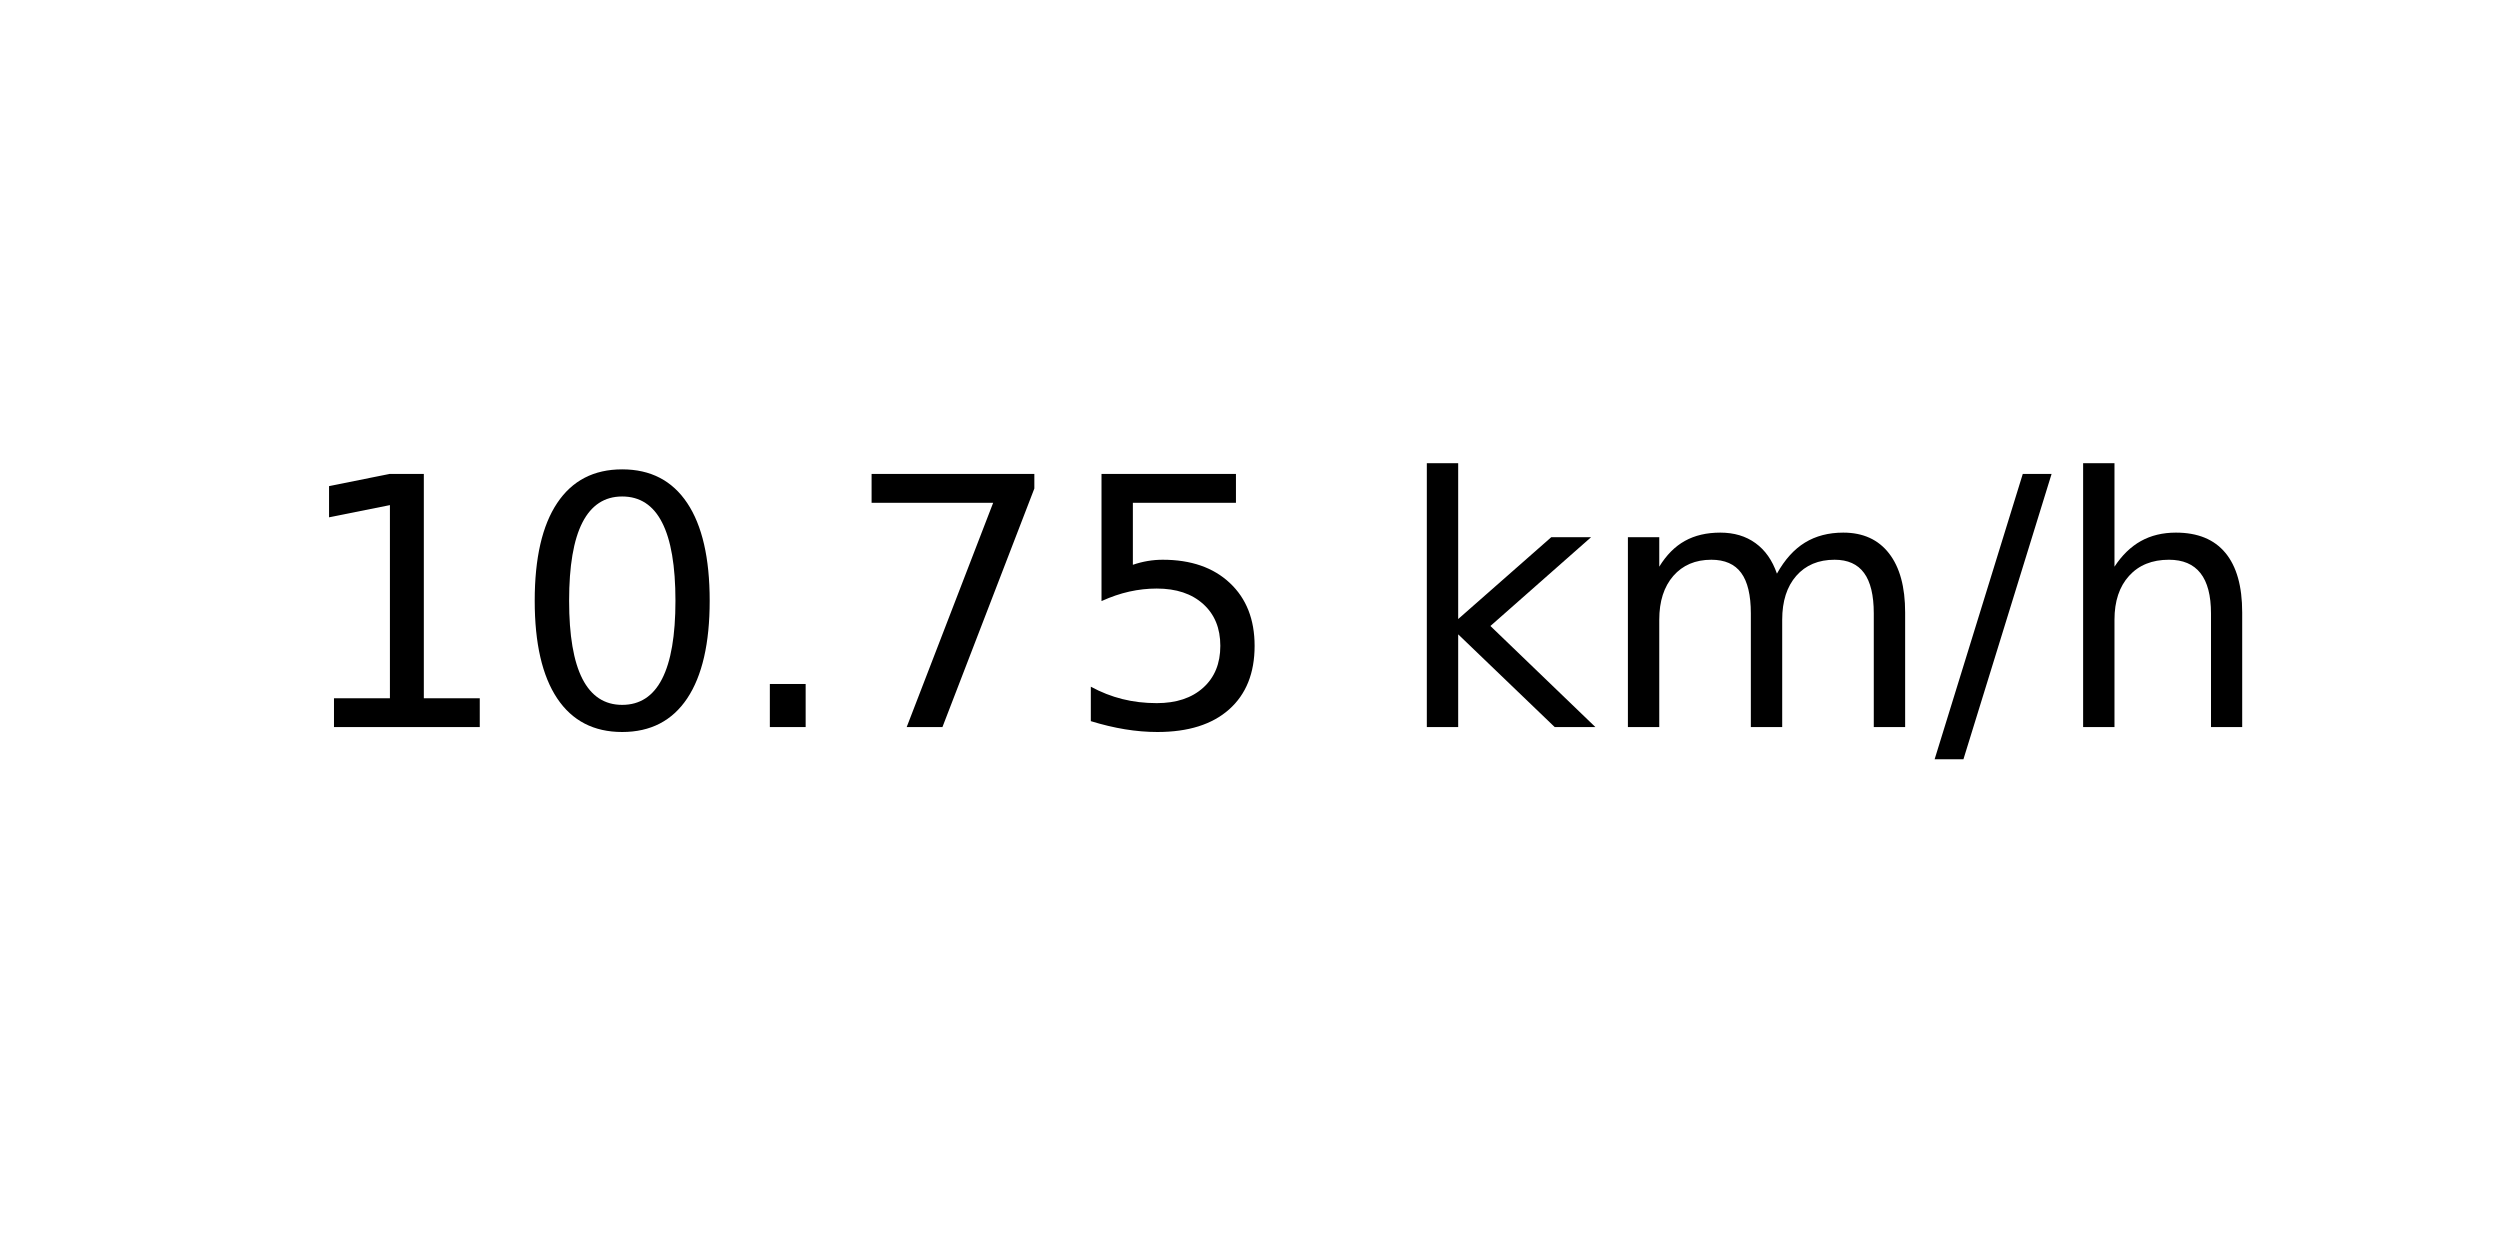
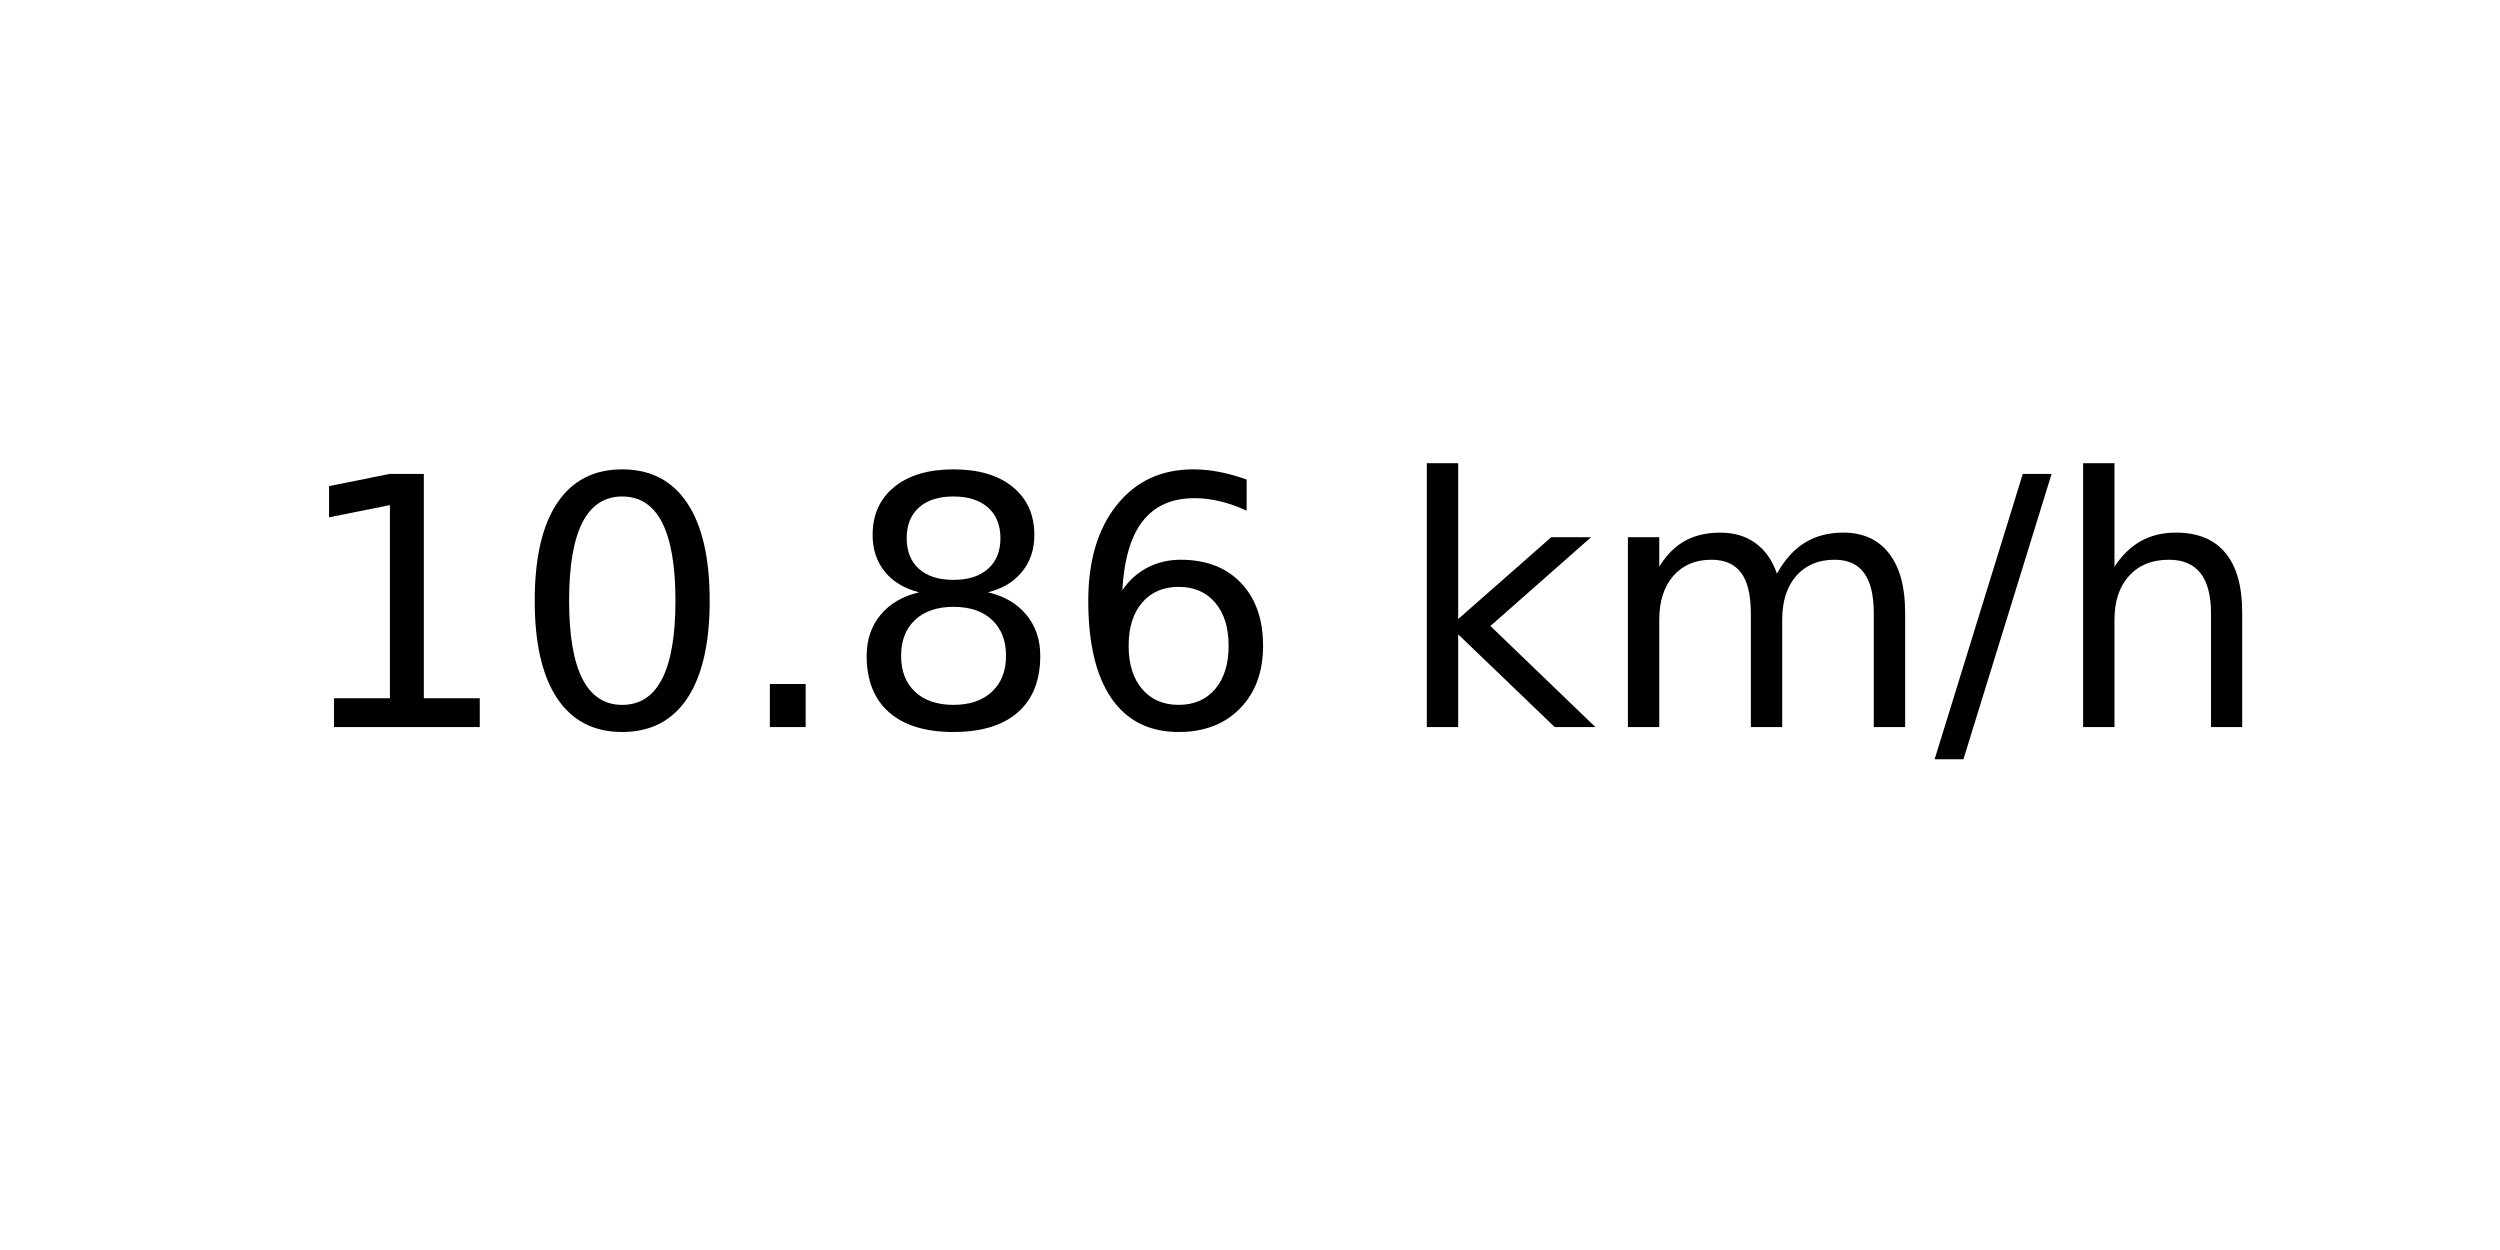
<svg xmlns="http://www.w3.org/2000/svg" xmlns:xlink="http://www.w3.org/1999/xlink" width="72pt" height="36pt" viewBox="0 0 72 36" version="1.1">
  <defs>
    <style type="text/css">*{stroke-linejoin: round; stroke-linecap: butt}</style>
  </defs>
  <g id="figure_1">
    <g id="axes_1">
      <g id="text_1">
        <g transform="translate(8.378125 20.93937) scale(0.1 -0.1)">
          <defs>
            <path id="DejaVuSans-31" d="M 794 531  L 1825 531  L 1825 4091  L 703 3866  L 703 4441  L 1819 4666  L 2450 4666  L 2450 531  L 3481 531  L 3481 0  L 794 0  L 794 531  z " transform="scale(0.015625)" />
            <path id="DejaVuSans-30" d="M 2034 4250  Q 1547 4250 1301 3770  Q 1056 3291 1056 2328  Q 1056 1369 1301 889  Q 1547 409 2034 409  Q 2525 409 2770 889  Q 3016 1369 3016 2328  Q 3016 3291 2770 3770  Q 2525 4250 2034 4250  z M 2034 4750  Q 2819 4750 3233 4129  Q 3647 3509 3647 2328  Q 3647 1150 3233 529  Q 2819 -91 2034 -91  Q 1250 -91 836 529  Q 422 1150 422 2328  Q 422 3509 836 4129  Q 1250 4750 2034 4750  z " transform="scale(0.015625)" />
            <path id="DejaVuSans-2e" d="M 684 794  L 1344 794  L 1344 0  L 684 0  L 684 794  z " transform="scale(0.015625)" />
-             <path id="DejaVuSans-37" d="M 525 4666  L 3525 4666  L 3525 4397  L 1831 0  L 1172 0  L 2766 4134  L 525 4134  L 525 4666  z " transform="scale(0.015625)" />
-             <path id="DejaVuSans-35" d="M 691 4666  L 3169 4666  L 3169 4134  L 1269 4134  L 1269 2991  Q 1406 3038 1543 3061  Q 1681 3084 1819 3084  Q 2600 3084 3056 2656  Q 3513 2228 3513 1497  Q 3513 744 3044 326  Q 2575 -91 1722 -91  Q 1428 -91 1123 -41  Q 819 9 494 109  L 494 744  Q 775 591 1075 516  Q 1375 441 1709 441  Q 2250 441 2565 725  Q 2881 1009 2881 1497  Q 2881 1984 2565 2268  Q 2250 2553 1709 2553  Q 1456 2553 1204 2497  Q 953 2441 691 2322  L 691 4666  z " transform="scale(0.015625)" />
+             <path id="DejaVuSans-38" d="M 2034 2216  Q 1584 2216 1326 1975  Q 1069 1734 1069 1313  Q 1069 891 1326 650  Q 1584 409 2034 409  Q 2484 409 2743 651  Q 3003 894 3003 1313  Q 3003 1734 2745 1975  Q 2488 2216 2034 2216  z M 1403 2484  Q 997 2584 770 2862  Q 544 3141 544 3541  Q 544 4100 942 4425  Q 1341 4750 2034 4750  Q 2731 4750 3128 4425  Q 3525 4100 3525 3541  Q 3525 3141 3298 2862  Q 3072 2584 2669 2484  Q 3125 2378 3379 2068  Q 3634 1759 3634 1313  Q 3634 634 3220 271  Q 2806 -91 2034 -91  Q 1263 -91 848 271  Q 434 634 434 1313  Q 434 1759 690 2068  Q 947 2378 1403 2484  z M 1172 3481  Q 1172 3119 1398 2916  Q 1625 2713 2034 2713  Q 2441 2713 2670 2916  Q 2900 3119 2900 3481  Q 2900 3844 2670 4047  Q 2441 4250 2034 4250  Q 1625 4250 1398 4047  Q 1172 3844 1172 3481  z " transform="scale(0.015625)" />
+             <path id="DejaVuSans-36" d="M 2113 2584  Q 1688 2584 1439 2293  Q 1191 2003 1191 1497  Q 1191 994 1439 701  Q 1688 409 2113 409  Q 2538 409 2786 701  Q 3034 994 3034 1497  Q 3034 2003 2786 2293  Q 2538 2584 2113 2584  z M 3366 4563  L 3366 3988  Q 3128 4100 2886 4159  Q 2644 4219 2406 4219  Q 1781 4219 1451 3797  Q 1122 3375 1075 2522  Q 1259 2794 1537 2939  Q 1816 3084 2150 3084  Q 2853 3084 3261 2657  Q 3669 2231 3669 1497  Q 3669 778 3244 343  Q 2819 -91 2113 -91  Q 1303 -91 875 529  Q 447 1150 447 2328  Q 447 3434 972 4092  Q 1497 4750 2381 4750  Q 2619 4750 2861 4703  Q 3103 4656 3366 4563  z " transform="scale(0.015625)" />
            <path id="DejaVuSans-20" transform="scale(0.015625)" />
            <path id="DejaVuSans-6b" d="M 581 4863  L 1159 4863  L 1159 1991  L 2875 3500  L 3609 3500  L 1753 1863  L 3688 0  L 2938 0  L 1159 1709  L 1159 0  L 581 0  L 581 4863  z " transform="scale(0.015625)" />
            <path id="DejaVuSans-6d" d="M 3328 2828  Q 3544 3216 3844 3400  Q 4144 3584 4550 3584  Q 5097 3584 5394 3201  Q 5691 2819 5691 2113  L 5691 0  L 5113 0  L 5113 2094  Q 5113 2597 4934 2840  Q 4756 3084 4391 3084  Q 3944 3084 3684 2787  Q 3425 2491 3425 1978  L 3425 0  L 2847 0  L 2847 2094  Q 2847 2600 2669 2842  Q 2491 3084 2119 3084  Q 1678 3084 1418 2786  Q 1159 2488 1159 1978  L 1159 0  L 581 0  L 581 3500  L 1159 3500  L 1159 2956  Q 1356 3278 1631 3431  Q 1906 3584 2284 3584  Q 2666 3584 2933 3390  Q 3200 3197 3328 2828  z " transform="scale(0.015625)" />
            <path id="DejaVuSans-2f" d="M 1625 4666  L 2156 4666  L 531 -594  L 0 -594  L 1625 4666  z " transform="scale(0.015625)" />
            <path id="DejaVuSans-68" d="M 3513 2113  L 3513 0  L 2938 0  L 2938 2094  Q 2938 2591 2744 2837  Q 2550 3084 2163 3084  Q 1697 3084 1428 2787  Q 1159 2491 1159 1978  L 1159 0  L 581 0  L 581 4863  L 1159 4863  L 1159 2956  Q 1366 3272 1645 3428  Q 1925 3584 2291 3584  Q 2894 3584 3203 3211  Q 3513 2838 3513 2113  z " transform="scale(0.015625)" />
          </defs>
          <use xlink:href="#DejaVuSans-31" />
          <use xlink:href="#DejaVuSans-30" x="63.623" />
          <use xlink:href="#DejaVuSans-2e" x="127.246" />
-           <use xlink:href="#DejaVuSans-37" x="159.033" />
-           <use xlink:href="#DejaVuSans-35" x="222.656" />
+           <use xlink:href="#DejaVuSans-38" x="159.033" />
+           <use xlink:href="#DejaVuSans-36" x="222.656" />
          <use xlink:href="#DejaVuSans-20" x="286.279" />
          <use xlink:href="#DejaVuSans-6b" x="318.066" />
          <use xlink:href="#DejaVuSans-6d" x="375.977" />
          <use xlink:href="#DejaVuSans-2f" x="473.389" />
          <use xlink:href="#DejaVuSans-68" x="507.08" />
        </g>
      </g>
    </g>
  </g>
</svg>
